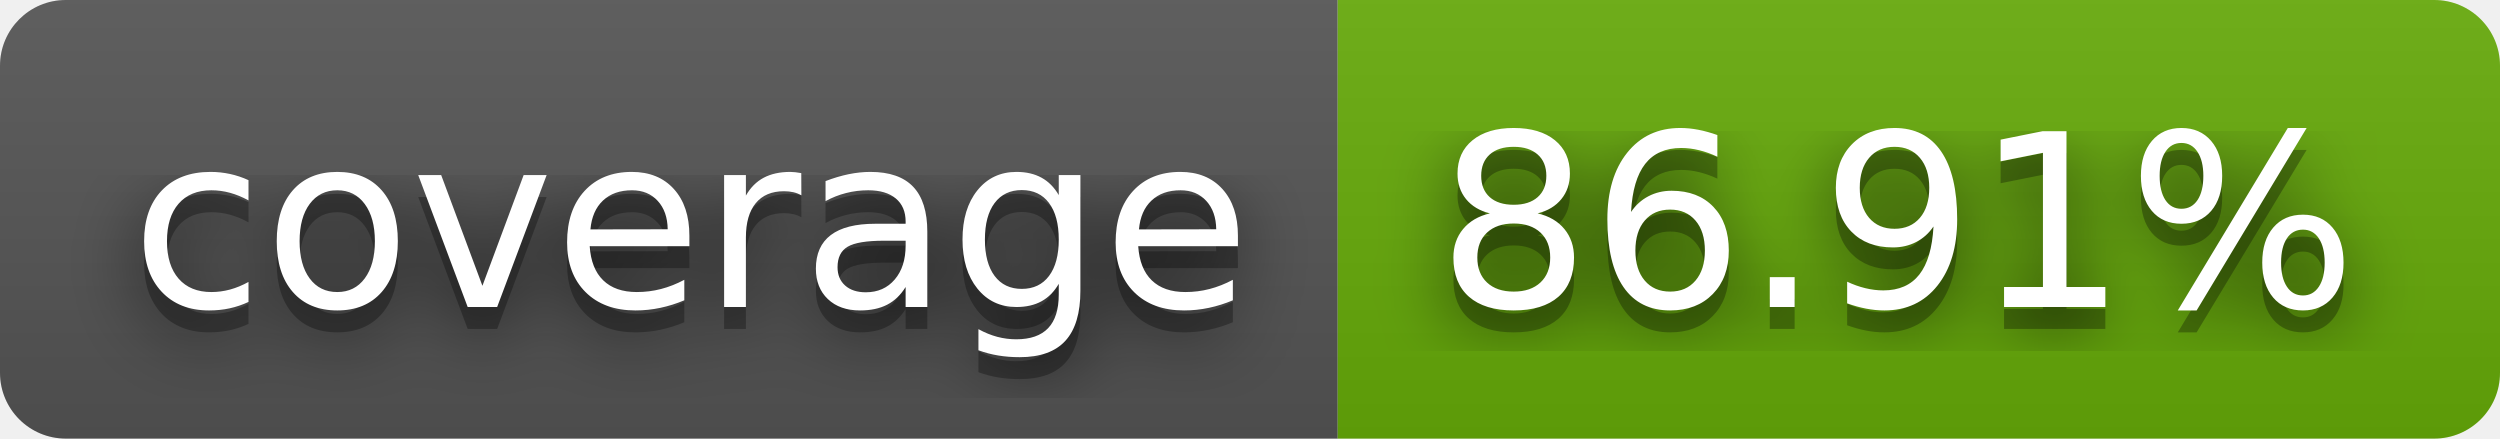
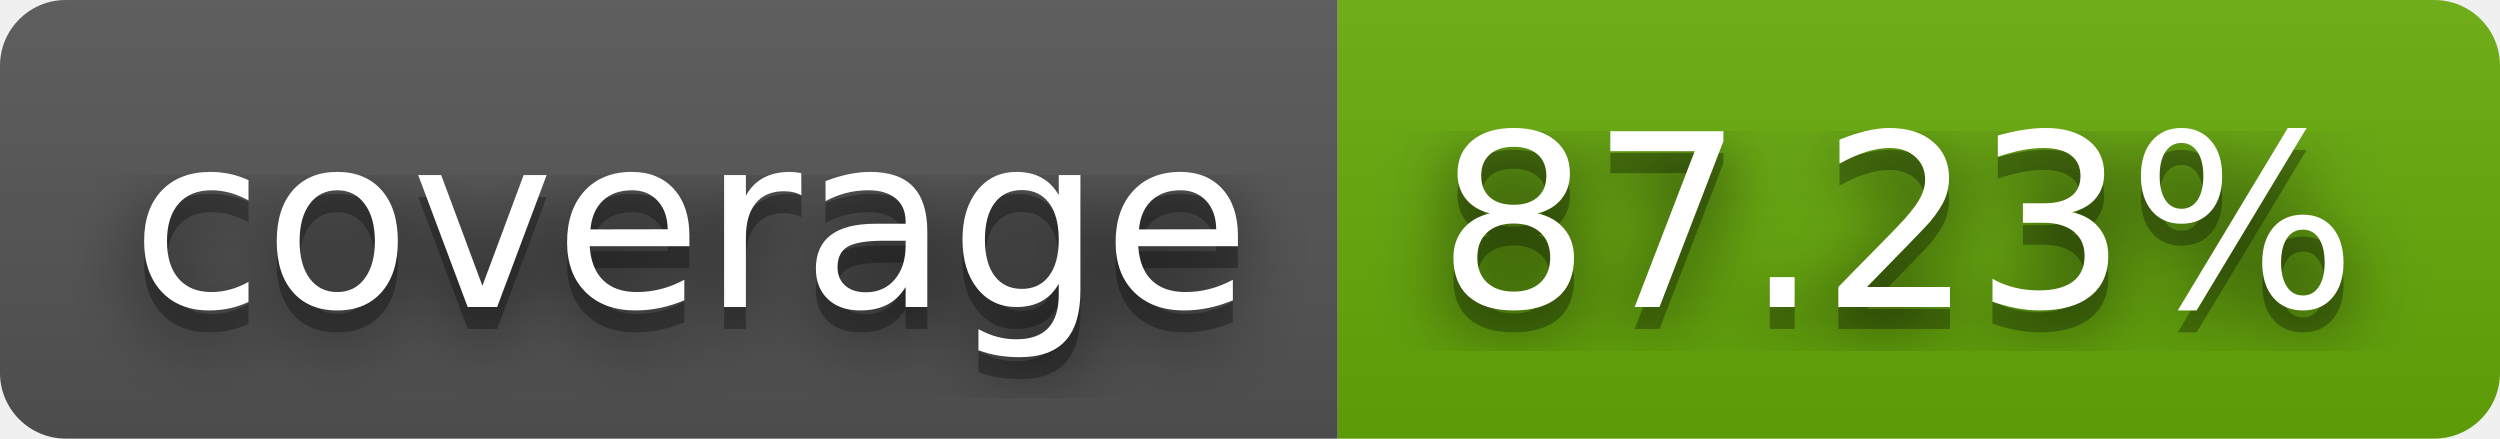
- <svg xmlns="http://www.w3.org/2000/svg" width="114" height="20" role="img" aria-label="coverage: 86.91%">
+ <svg xmlns="http://www.w3.org/2000/svg" width="114" height="20" role="img" aria-label="coverage: 87.23%">
  <filter id="blur">
    <feGaussianBlur stdDeviation="16" />
  </filter>
  <linearGradient id="s" x2="0" y2="100%">
    <stop offset="0" stop-color="#bbb" stop-opacity=".1" />
    <stop offset="1" stop-opacity=".1" />
  </linearGradient>
  <clipPath id="r">
    <rect width="114" height="20" rx="3" />
  </clipPath>
  <g clip-path="url(#r)">
    <rect width="61" height="20" fill="#555" />
    <rect x="61" width="53" height="20" fill="#67ac09" />
    <rect width="114" height="20" fill="url(#s)" />
  </g>
  <g fill="#fff" text-anchor="middle" font-family="Verdana,Geneva,DejaVu Sans,sans-serif" text-rendering="geometricPrecision" font-size="110">
    <g transform="scale(.1)">
      <g aria-hidden="true" fill="#010101">
        <text x="315" y="150" fill-opacity=".8" filter="url(#blur)" textLength="510">coverage</text>
        <text x="315" y="150" fill-opacity=".3" textLength="510">coverage</text>
      </g>
      <text x="315" y="140" textLength="510">coverage</text>
    </g>
    <g transform="scale(.1)">
      <g aria-hidden="true" fill="#010101">
-         <text x="865" y="150" fill-opacity=".8" filter="url(#blur)" textLength="430">86.91%</text>
-         <text x="865" y="150" fill-opacity=".3" textLength="430">86.91%</text>
+         <text x="865" y="150" fill-opacity=".8" filter="url(#blur)" textLength="430">87.23%</text>
+         <text x="865" y="150" fill-opacity=".3" textLength="430">87.23%</text>
      </g>
-       <text x="865" y="140" textLength="430">86.91%</text>
+       <text x="865" y="140" textLength="430">87.23%</text>
    </g>
  </g>
</svg>
